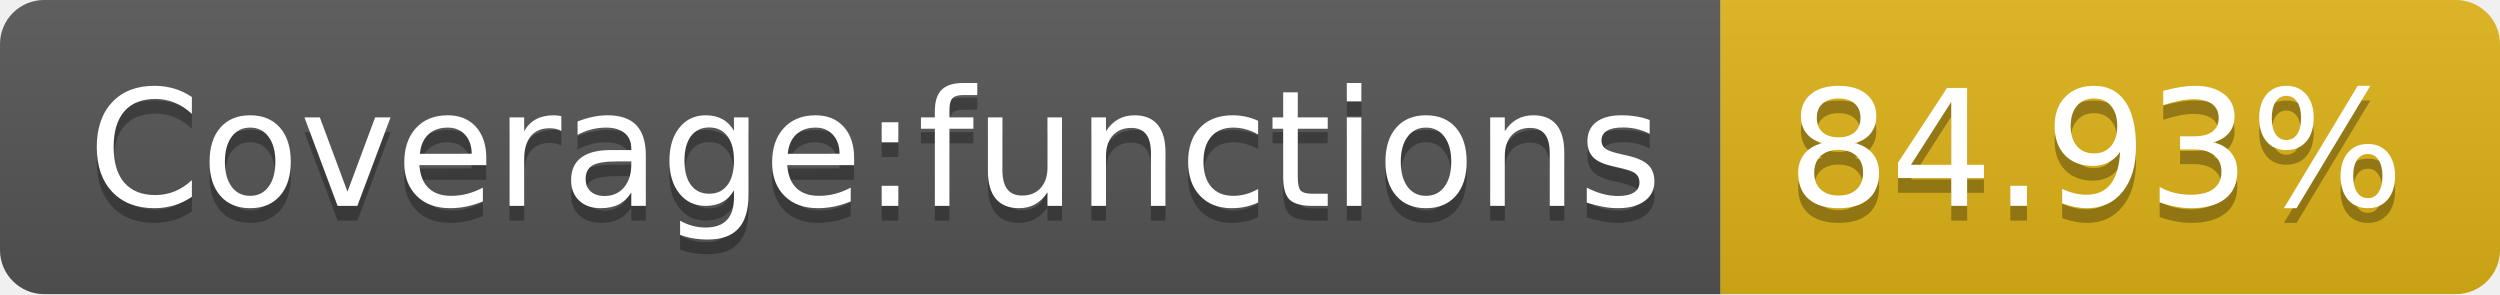
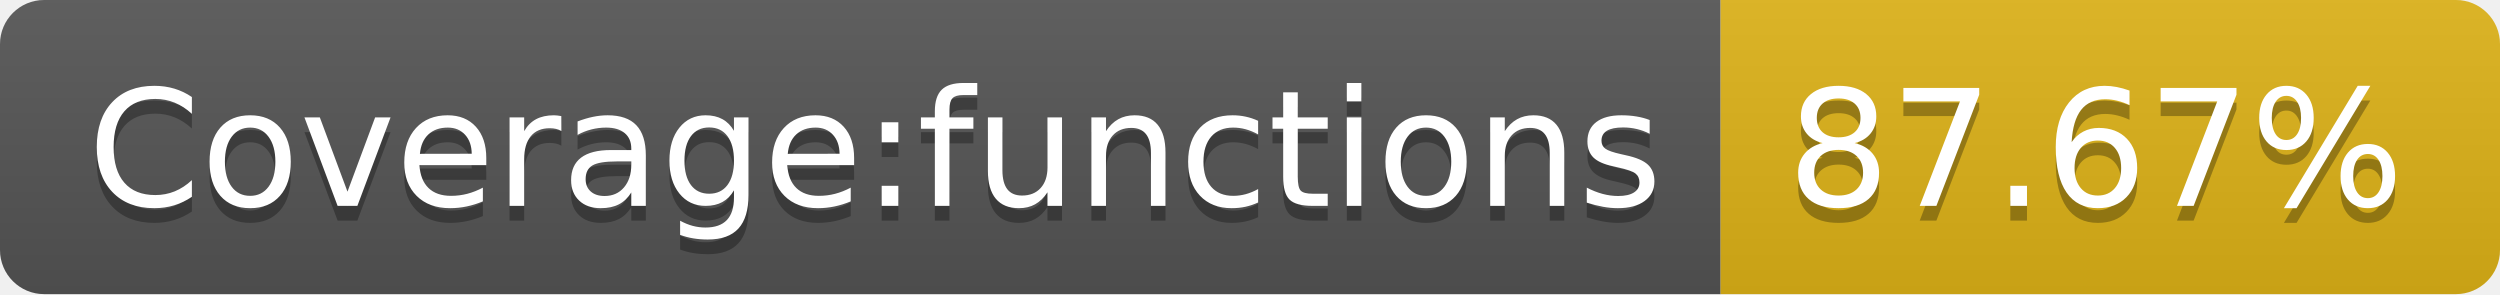
- <svg xmlns="http://www.w3.org/2000/svg" width="170" height="20" role="img" aria-label="Coverage:functions: 84.93%">
+ <svg xmlns="http://www.w3.org/2000/svg" width="170" height="20" role="img" aria-label="Coverage:functions: 87.67%">
  <linearGradient id="s" x2="0" y2="100%">
    <stop offset="0" stop-color="#bbb" stop-opacity=".1" />
    <stop offset="1" stop-opacity=".1" />
  </linearGradient>
  <clipPath id="r">
    <rect width="170" height="20" rx="3" fill="#fff" />
  </clipPath>
  <g clip-path="url(#r)">
    <rect width="117" height="20" fill="#555" />
    <rect x="117" width="53" height="20" fill="#dfb317" />
    <rect width="170" height="20" fill="url(#s)" />
  </g>
  <g fill="#fff" text-anchor="middle" font-family="Verdana,Geneva,DejaVu Sans,sans-serif" text-rendering="geometricPrecision" font-size="110">
    <text aria-hidden="true" x="595" y="150" fill="#010101" fill-opacity=".3" transform="scale(.1)" textLength="1070">Coverage:functions</text>
    <text x="595" y="140" transform="scale(.1)" fill="#fff" textLength="1070">Coverage:functions</text>
-     <text aria-hidden="true" x="1425" y="150" fill="#010101" fill-opacity=".3" transform="scale(.1)" textLength="430">84.93%</text>
-     <text x="1425" y="140" transform="scale(.1)" fill="#fff" textLength="430">84.93%</text>
+     <text aria-hidden="true" x="1425" y="150" fill="#010101" fill-opacity=".3" transform="scale(.1)" textLength="430">87.67%</text>
+     <text x="1425" y="140" transform="scale(.1)" fill="#fff" textLength="430">87.67%</text>
  </g>
</svg>
